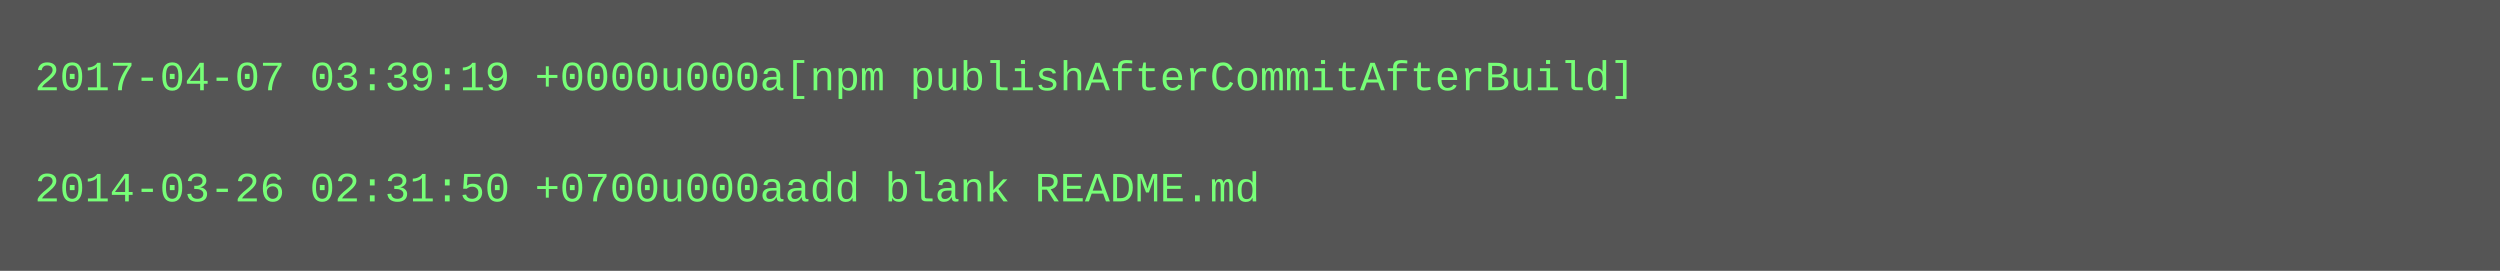
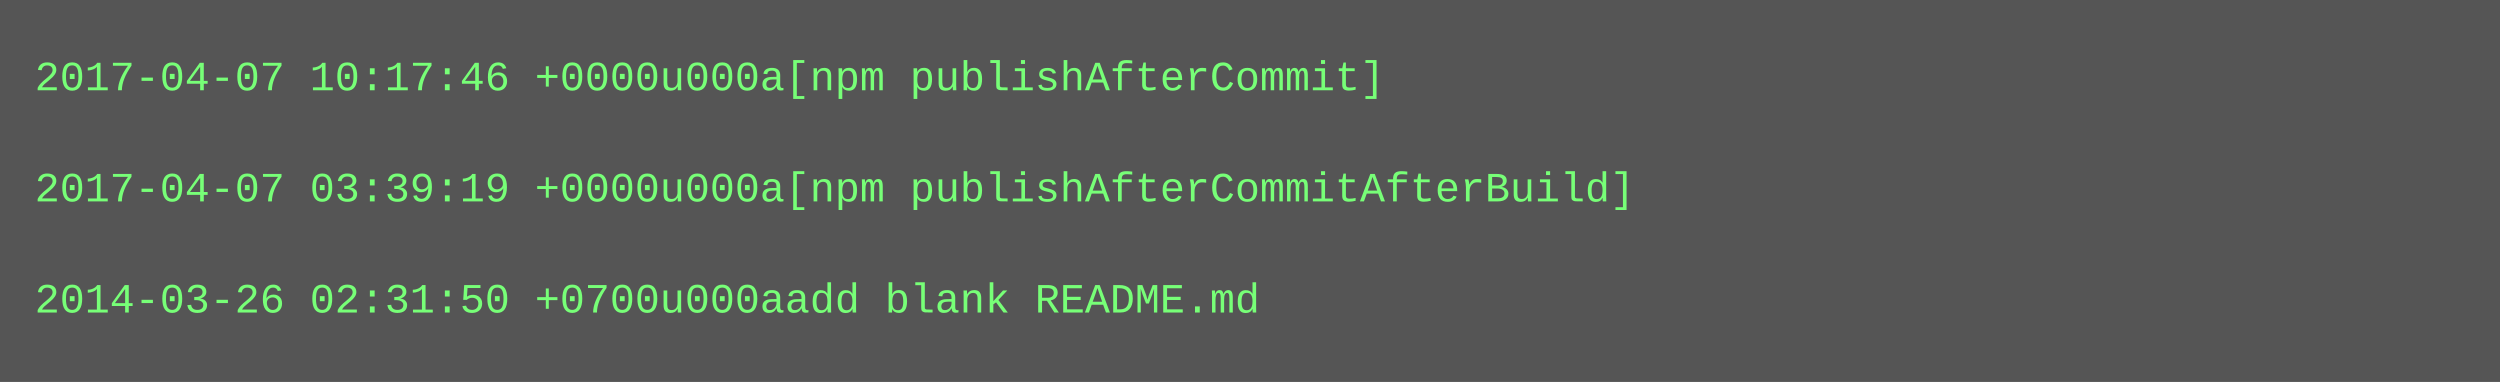
- <svg xmlns="http://www.w3.org/2000/svg" height="78" width="720">
-   <rect height="78" fill="#555" width="720" />
+ <svg xmlns="http://www.w3.org/2000/svg" height="110" width="720">
+   <rect height="110" fill="#555" width="720" />
  <text fill="#7f7" font-family="Courier New" font-size="12" xml:space="preserve">
-     <tspan x="10" y="26">2017-04-07 03:39:19 +0000u000a[npm publishAfterCommitAfterBuild]</tspan>
+     <tspan x="10" y="26">2017-04-07 10:17:46 +0000u000a[npm publishAfterCommit]</tspan>
    <tspan x="10" y="42" />
-     <tspan x="10" y="58">2014-03-26 02:31:50 +0700u000aadd blank README.md</tspan>
+     <tspan x="10" y="58">2017-04-07 03:39:19 +0000u000a[npm publishAfterCommitAfterBuild]</tspan>
+     <tspan x="10" y="74" />
+     <tspan x="10" y="90">2014-03-26 02:31:50 +0700u000aadd blank README.md</tspan>
  </text>
</svg>
